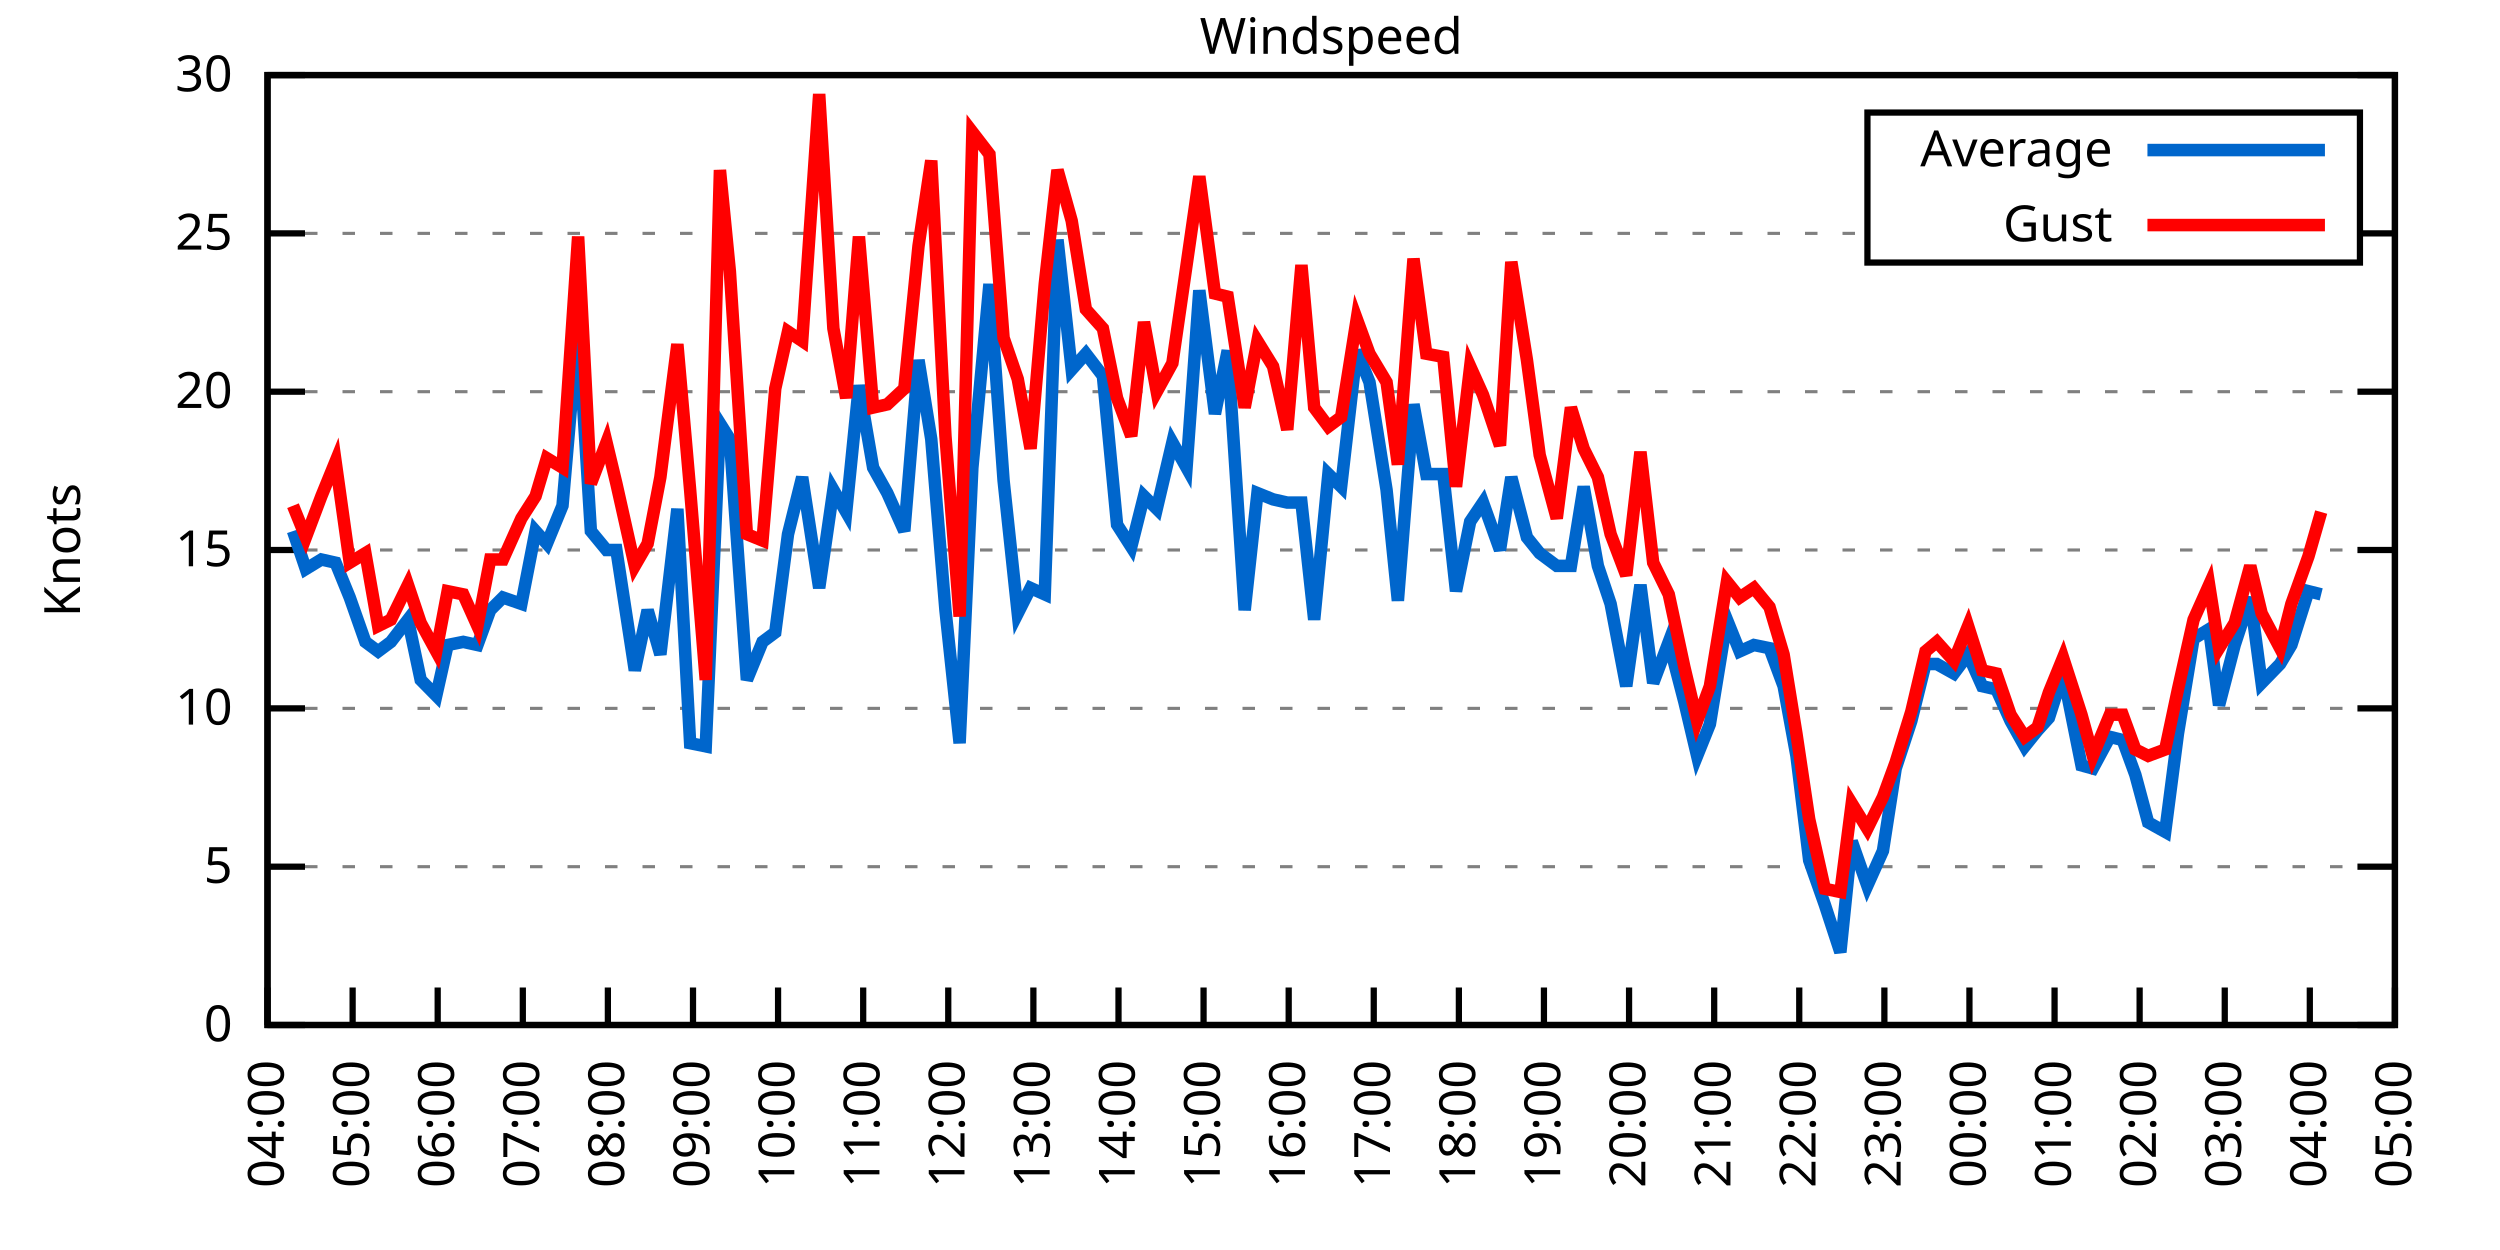
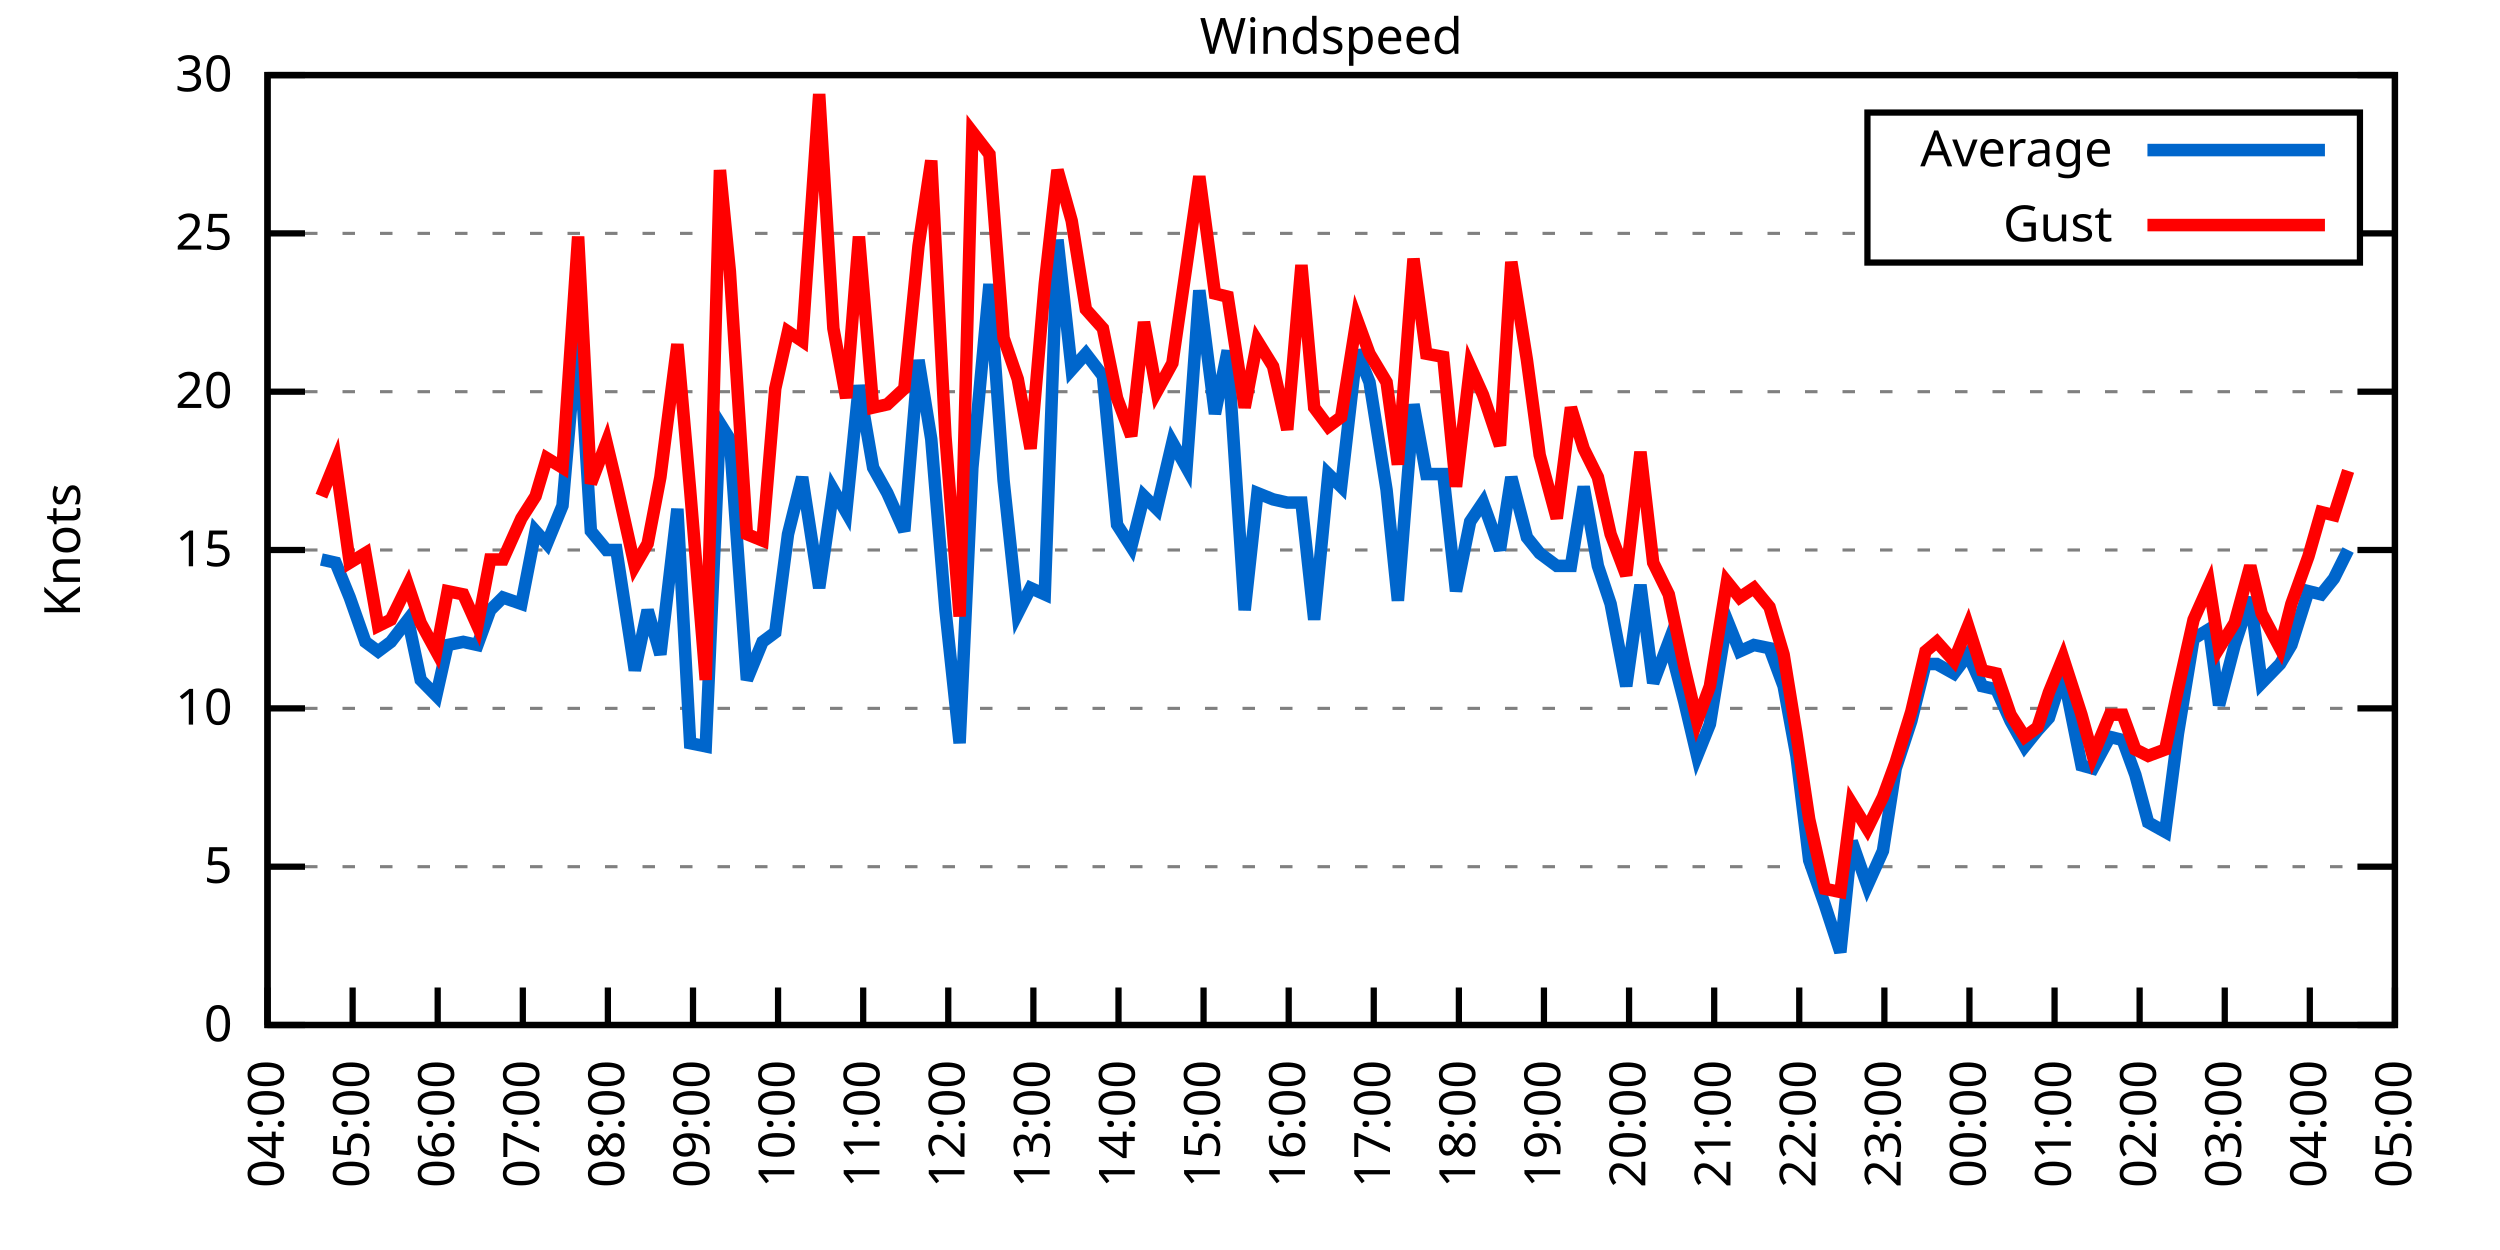
<svg xmlns="http://www.w3.org/2000/svg" xmlns:xlink="http://www.w3.org/1999/xlink" width="400" height="200" viewBox="0 0 400 200">
  <g id="gnuplot_canvas">
    <rect x="0" y="0" width="400" height="200" fill="none" />
    <defs>
      <circle id="gpDot" r="0.5" stroke-width="0.5" stroke="currentColor" />
      <path id="gpPt0" stroke-width="0.333" stroke="currentColor" d="M-1,0 h2 M0,-1 v2" />
      <path id="gpPt1" stroke-width="0.333" stroke="currentColor" d="M-1,-1 L1,1 M1,-1 L-1,1" />
      <path id="gpPt2" stroke-width="0.333" stroke="currentColor" d="M-1,0 L1,0 M0,-1 L0,1 M-1,-1 L1,1 M-1,1 L1,-1" />
      <rect id="gpPt3" stroke-width="0.333" stroke="currentColor" x="-1" y="-1" width="2" height="2" />
      <rect id="gpPt4" stroke-width="0.333" stroke="currentColor" fill="currentColor" x="-1" y="-1" width="2" height="2" />
      <circle id="gpPt5" stroke-width="0.333" stroke="currentColor" cx="0" cy="0" r="1" />
      <use xlink:href="#gpPt5" id="gpPt6" fill="currentColor" stroke="none" />
      <path id="gpPt7" stroke-width="0.333" stroke="currentColor" d="M0,-1.33 L-1.33,0.67 L1.33,0.67 z" />
      <use xlink:href="#gpPt7" id="gpPt8" fill="currentColor" stroke="none" />
      <use xlink:href="#gpPt7" id="gpPt9" stroke="currentColor" transform="rotate(180)" />
      <use xlink:href="#gpPt9" id="gpPt10" fill="currentColor" stroke="none" />
      <use xlink:href="#gpPt3" id="gpPt11" stroke="currentColor" transform="rotate(45)" />
      <use xlink:href="#gpPt11" id="gpPt12" fill="currentColor" stroke="none" />
      <path id="gpPt13" stroke-width="0.333" stroke="currentColor" d="M0,1.330 L1.265,0.411 L0.782,-1.067 L-0.782,-1.076 L-1.265,0.411 z" />
      <use xlink:href="#gpPt13" id="gpPt14" fill="currentColor" stroke="none" />
      <filter id="textbox" filterUnits="objectBoundingBox" x="0" y="0" height="1" width="1">
        <feFlood flood-color="white" flood-opacity="1" result="bgnd" />
        <feComposite in="SourceGraphic" in2="bgnd" operator="atop" />
      </filter>
      <filter id="greybox" filterUnits="objectBoundingBox" x="0" y="0" height="1" width="1">
        <feFlood flood-color="lightgrey" flood-opacity="1" result="grey" />
        <feComposite in="SourceGraphic" in2="grey" operator="atop" />
      </filter>
    </defs>
    <g fill="none" color="white" stroke="currentColor" stroke-width="1.00" stroke-linecap="butt" stroke-linejoin="miter">
</g>
    <g fill="none" color="black" stroke="currentColor" stroke-width="1.00" stroke-linecap="butt" stroke-linejoin="miter">
      <g stroke="none" shape-rendering="crispEdges">
        <polygon fill="rgb(255, 255, 255)" points="42.80,164.00 383.18,164.00 383.18,12.02 42.80,12.02 " />
      </g>
    </g>
    <g fill="none" color="black" stroke="currentColor" stroke-width="1.00" stroke-linecap="butt" stroke-linejoin="miter">
</g>
    <g fill="none" color="black" stroke="black" stroke-width="0.50" stroke-linecap="butt" stroke-linejoin="miter">
</g>
    <g fill="none" color="gray" stroke="currentColor" stroke-width="0.50" stroke-linecap="butt" stroke-linejoin="miter">
      <path stroke="gray" stroke-dasharray="2,4" class="gridline" d="M42.80,164.00 L383.19,164.00  " />
    </g>
    <g fill="none" color="gray" stroke="gray" stroke-width="1.00" stroke-linecap="butt" stroke-linejoin="miter">
</g>
    <g fill="none" color="black" stroke="currentColor" stroke-width="1.00" stroke-linecap="butt" stroke-linejoin="miter">
      <path stroke="black" d="M42.80,164.00 L48.80,164.00 M383.19,164.00 L377.19,164.00  " />
      <g transform="translate(37.20,166.60)" stroke="none" fill="black" font-family="Sans" font-size="8.00" text-anchor="end">
        <text>
          <tspan font-family="Sans"> 0</tspan>
        </text>
      </g>
    </g>
    <g fill="none" color="black" stroke="currentColor" stroke-width="1.00" stroke-linecap="butt" stroke-linejoin="miter">
</g>
    <g fill="none" color="black" stroke="black" stroke-width="0.50" stroke-linecap="butt" stroke-linejoin="miter">
</g>
    <g fill="none" color="gray" stroke="currentColor" stroke-width="0.50" stroke-linecap="butt" stroke-linejoin="miter">
      <path stroke="gray" stroke-dasharray="2,4" class="gridline" d="M42.80,138.67 L383.19,138.67  " />
    </g>
    <g fill="none" color="gray" stroke="gray" stroke-width="1.00" stroke-linecap="butt" stroke-linejoin="miter">
</g>
    <g fill="none" color="black" stroke="currentColor" stroke-width="1.00" stroke-linecap="butt" stroke-linejoin="miter">
      <path stroke="black" d="M42.80,138.67 L48.80,138.67 M383.19,138.67 L377.19,138.67  " />
      <g transform="translate(37.20,141.27)" stroke="none" fill="black" font-family="Sans" font-size="8.00" text-anchor="end">
        <text>
          <tspan font-family="Sans"> 5</tspan>
        </text>
      </g>
    </g>
    <g fill="none" color="black" stroke="currentColor" stroke-width="1.00" stroke-linecap="butt" stroke-linejoin="miter">
</g>
    <g fill="none" color="black" stroke="black" stroke-width="0.50" stroke-linecap="butt" stroke-linejoin="miter">
</g>
    <g fill="none" color="gray" stroke="currentColor" stroke-width="0.50" stroke-linecap="butt" stroke-linejoin="miter">
      <path stroke="gray" stroke-dasharray="2,4" class="gridline" d="M42.80,113.34 L383.19,113.34  " />
    </g>
    <g fill="none" color="gray" stroke="gray" stroke-width="1.00" stroke-linecap="butt" stroke-linejoin="miter">
</g>
    <g fill="none" color="black" stroke="currentColor" stroke-width="1.00" stroke-linecap="butt" stroke-linejoin="miter">
      <path stroke="black" d="M42.80,113.34 L48.80,113.34 M383.19,113.34 L377.19,113.34  " />
      <g transform="translate(37.20,115.94)" stroke="none" fill="black" font-family="Sans" font-size="8.00" text-anchor="end">
        <text>
          <tspan font-family="Sans"> 10</tspan>
        </text>
      </g>
    </g>
    <g fill="none" color="black" stroke="currentColor" stroke-width="1.00" stroke-linecap="butt" stroke-linejoin="miter">
</g>
    <g fill="none" color="black" stroke="black" stroke-width="0.50" stroke-linecap="butt" stroke-linejoin="miter">
</g>
    <g fill="none" color="gray" stroke="currentColor" stroke-width="0.50" stroke-linecap="butt" stroke-linejoin="miter">
      <path stroke="gray" stroke-dasharray="2,4" class="gridline" d="M42.80,88.00 L383.19,88.00  " />
    </g>
    <g fill="none" color="gray" stroke="gray" stroke-width="1.00" stroke-linecap="butt" stroke-linejoin="miter">
</g>
    <g fill="none" color="black" stroke="currentColor" stroke-width="1.00" stroke-linecap="butt" stroke-linejoin="miter">
      <path stroke="black" d="M42.80,88.00 L48.80,88.00 M383.19,88.00 L377.19,88.00  " />
      <g transform="translate(37.20,90.60)" stroke="none" fill="black" font-family="Sans" font-size="8.00" text-anchor="end">
        <text>
          <tspan font-family="Sans"> 15</tspan>
        </text>
      </g>
    </g>
    <g fill="none" color="black" stroke="currentColor" stroke-width="1.00" stroke-linecap="butt" stroke-linejoin="miter">
</g>
    <g fill="none" color="black" stroke="black" stroke-width="0.50" stroke-linecap="butt" stroke-linejoin="miter">
</g>
    <g fill="none" color="gray" stroke="currentColor" stroke-width="0.50" stroke-linecap="butt" stroke-linejoin="miter">
      <path stroke="gray" stroke-dasharray="2,4" class="gridline" d="M42.80,62.67 L383.19,62.67  " />
    </g>
    <g fill="none" color="gray" stroke="gray" stroke-width="1.00" stroke-linecap="butt" stroke-linejoin="miter">
</g>
    <g fill="none" color="black" stroke="currentColor" stroke-width="1.00" stroke-linecap="butt" stroke-linejoin="miter">
      <path stroke="black" d="M42.80,62.67 L48.80,62.67 M383.19,62.67 L377.19,62.67  " />
      <g transform="translate(37.20,65.27)" stroke="none" fill="black" font-family="Sans" font-size="8.00" text-anchor="end">
        <text>
          <tspan font-family="Sans"> 20</tspan>
        </text>
      </g>
    </g>
    <g fill="none" color="black" stroke="currentColor" stroke-width="1.00" stroke-linecap="butt" stroke-linejoin="miter">
</g>
    <g fill="none" color="black" stroke="black" stroke-width="0.50" stroke-linecap="butt" stroke-linejoin="miter">
</g>
    <g fill="none" color="gray" stroke="currentColor" stroke-width="0.50" stroke-linecap="butt" stroke-linejoin="miter">
      <path stroke="gray" stroke-dasharray="2,4" class="gridline" d="M42.80,37.34 L298.79,37.34 M377.59,37.34 L383.19,37.34  " />
    </g>
    <g fill="none" color="gray" stroke="gray" stroke-width="1.00" stroke-linecap="butt" stroke-linejoin="miter">
</g>
    <g fill="none" color="black" stroke="currentColor" stroke-width="1.00" stroke-linecap="butt" stroke-linejoin="miter">
      <path stroke="black" d="M42.80,37.34 L48.80,37.34 M383.19,37.34 L377.19,37.34  " />
      <g transform="translate(37.20,39.94)" stroke="none" fill="black" font-family="Sans" font-size="8.00" text-anchor="end">
        <text>
          <tspan font-family="Sans"> 25</tspan>
        </text>
      </g>
    </g>
    <g fill="none" color="black" stroke="currentColor" stroke-width="1.00" stroke-linecap="butt" stroke-linejoin="miter">
</g>
    <g fill="none" color="black" stroke="black" stroke-width="0.50" stroke-linecap="butt" stroke-linejoin="miter">
</g>
    <g fill="none" color="gray" stroke="currentColor" stroke-width="0.50" stroke-linecap="butt" stroke-linejoin="miter">
      <path stroke="gray" stroke-dasharray="2,4" class="gridline" d="M42.80,12.01 L383.19,12.01  " />
    </g>
    <g fill="none" color="gray" stroke="gray" stroke-width="1.00" stroke-linecap="butt" stroke-linejoin="miter">
</g>
    <g fill="none" color="black" stroke="currentColor" stroke-width="1.00" stroke-linecap="butt" stroke-linejoin="miter">
      <path stroke="black" d="M42.80,12.01 L48.80,12.01 M383.19,12.01 L377.19,12.01  " />
      <g transform="translate(37.20,14.61)" stroke="none" fill="black" font-family="Sans" font-size="8.00" text-anchor="end">
        <text>
          <tspan font-family="Sans"> 30</tspan>
        </text>
      </g>
    </g>
    <g fill="none" color="black" stroke="currentColor" stroke-width="1.00" stroke-linecap="butt" stroke-linejoin="miter">
      <path stroke="black" d="M42.80,164.00 L42.80,158.00  " />
      <g transform="translate(45.40,169.60) rotate(270.00)" stroke="none" fill="black" font-family="Sans" font-size="8.00" text-anchor="end">
        <text>
          <tspan font-family="Sans">04:00</tspan>
        </text>
      </g>
    </g>
    <g fill="none" color="black" stroke="currentColor" stroke-width="1.00" stroke-linecap="butt" stroke-linejoin="miter">
      <path stroke="black" d="M56.42,164.00 L56.42,158.00  " />
      <g transform="translate(59.02,169.60) rotate(270.00)" stroke="none" fill="black" font-family="Sans" font-size="8.00" text-anchor="end">
        <text>
          <tspan font-family="Sans">05:00</tspan>
        </text>
      </g>
    </g>
    <g fill="none" color="black" stroke="currentColor" stroke-width="1.00" stroke-linecap="butt" stroke-linejoin="miter">
      <path stroke="black" d="M70.03,164.00 L70.03,158.00  " />
      <g transform="translate(72.63,169.60) rotate(270.00)" stroke="none" fill="black" font-family="Sans" font-size="8.00" text-anchor="end">
        <text>
          <tspan font-family="Sans">06:00</tspan>
        </text>
      </g>
    </g>
    <g fill="none" color="black" stroke="currentColor" stroke-width="1.00" stroke-linecap="butt" stroke-linejoin="miter">
      <path stroke="black" d="M83.65,164.00 L83.65,158.00  " />
      <g transform="translate(86.25,169.60) rotate(270.00)" stroke="none" fill="black" font-family="Sans" font-size="8.00" text-anchor="end">
        <text>
          <tspan font-family="Sans">07:00</tspan>
        </text>
      </g>
    </g>
    <g fill="none" color="black" stroke="currentColor" stroke-width="1.00" stroke-linecap="butt" stroke-linejoin="miter">
      <path stroke="black" d="M97.26,164.00 L97.26,158.00  " />
      <g transform="translate(99.86,169.60) rotate(270.00)" stroke="none" fill="black" font-family="Sans" font-size="8.00" text-anchor="end">
        <text>
          <tspan font-family="Sans">08:00</tspan>
        </text>
      </g>
    </g>
    <g fill="none" color="black" stroke="currentColor" stroke-width="1.00" stroke-linecap="butt" stroke-linejoin="miter">
      <path stroke="black" d="M110.88,164.00 L110.88,158.00  " />
      <g transform="translate(113.48,169.60) rotate(270.00)" stroke="none" fill="black" font-family="Sans" font-size="8.00" text-anchor="end">
        <text>
          <tspan font-family="Sans">09:00</tspan>
        </text>
      </g>
    </g>
    <g fill="none" color="black" stroke="currentColor" stroke-width="1.00" stroke-linecap="butt" stroke-linejoin="miter">
      <path stroke="black" d="M124.49,164.00 L124.49,158.00  " />
      <g transform="translate(127.09,169.60) rotate(270.00)" stroke="none" fill="black" font-family="Sans" font-size="8.00" text-anchor="end">
        <text>
          <tspan font-family="Sans">10:00</tspan>
        </text>
      </g>
    </g>
    <g fill="none" color="black" stroke="currentColor" stroke-width="1.00" stroke-linecap="butt" stroke-linejoin="miter">
      <path stroke="black" d="M138.11,164.00 L138.11,158.00  " />
      <g transform="translate(140.71,169.60) rotate(270.00)" stroke="none" fill="black" font-family="Sans" font-size="8.00" text-anchor="end">
        <text>
          <tspan font-family="Sans">11:00</tspan>
        </text>
      </g>
    </g>
    <g fill="none" color="black" stroke="currentColor" stroke-width="1.00" stroke-linecap="butt" stroke-linejoin="miter">
      <path stroke="black" d="M151.72,164.00 L151.72,158.00  " />
      <g transform="translate(154.32,169.60) rotate(270.00)" stroke="none" fill="black" font-family="Sans" font-size="8.00" text-anchor="end">
        <text>
          <tspan font-family="Sans">12:00</tspan>
        </text>
      </g>
    </g>
    <g fill="none" color="black" stroke="currentColor" stroke-width="1.00" stroke-linecap="butt" stroke-linejoin="miter">
      <path stroke="black" d="M165.34,164.00 L165.34,158.00  " />
      <g transform="translate(167.94,169.60) rotate(270.00)" stroke="none" fill="black" font-family="Sans" font-size="8.00" text-anchor="end">
        <text>
          <tspan font-family="Sans">13:00</tspan>
        </text>
      </g>
    </g>
    <g fill="none" color="black" stroke="currentColor" stroke-width="1.00" stroke-linecap="butt" stroke-linejoin="miter">
      <path stroke="black" d="M178.96,164.00 L178.96,158.00  " />
      <g transform="translate(181.56,169.60) rotate(270.00)" stroke="none" fill="black" font-family="Sans" font-size="8.00" text-anchor="end">
        <text>
          <tspan font-family="Sans">14:00</tspan>
        </text>
      </g>
    </g>
    <g fill="none" color="black" stroke="currentColor" stroke-width="1.00" stroke-linecap="butt" stroke-linejoin="miter">
      <path stroke="black" d="M192.57,164.00 L192.57,158.00  " />
      <g transform="translate(195.17,169.60) rotate(270.00)" stroke="none" fill="black" font-family="Sans" font-size="8.00" text-anchor="end">
        <text>
          <tspan font-family="Sans">15:00</tspan>
        </text>
      </g>
    </g>
    <g fill="none" color="black" stroke="currentColor" stroke-width="1.00" stroke-linecap="butt" stroke-linejoin="miter">
      <path stroke="black" d="M206.19,164.00 L206.19,158.00  " />
      <g transform="translate(208.79,169.60) rotate(270.00)" stroke="none" fill="black" font-family="Sans" font-size="8.00" text-anchor="end">
        <text>
          <tspan font-family="Sans">16:00</tspan>
        </text>
      </g>
    </g>
    <g fill="none" color="black" stroke="currentColor" stroke-width="1.00" stroke-linecap="butt" stroke-linejoin="miter">
      <path stroke="black" d="M219.80,164.00 L219.80,158.00  " />
      <g transform="translate(222.40,169.60) rotate(270.00)" stroke="none" fill="black" font-family="Sans" font-size="8.00" text-anchor="end">
        <text>
          <tspan font-family="Sans">17:00</tspan>
        </text>
      </g>
    </g>
    <g fill="none" color="black" stroke="currentColor" stroke-width="1.00" stroke-linecap="butt" stroke-linejoin="miter">
      <path stroke="black" d="M233.42,164.00 L233.42,158.00  " />
      <g transform="translate(236.02,169.60) rotate(270.00)" stroke="none" fill="black" font-family="Sans" font-size="8.00" text-anchor="end">
        <text>
          <tspan font-family="Sans">18:00</tspan>
        </text>
      </g>
    </g>
    <g fill="none" color="black" stroke="currentColor" stroke-width="1.00" stroke-linecap="butt" stroke-linejoin="miter">
      <path stroke="black" d="M247.03,164.00 L247.03,158.00  " />
      <g transform="translate(249.63,169.60) rotate(270.00)" stroke="none" fill="black" font-family="Sans" font-size="8.00" text-anchor="end">
        <text>
          <tspan font-family="Sans">19:00</tspan>
        </text>
      </g>
    </g>
    <g fill="none" color="black" stroke="currentColor" stroke-width="1.00" stroke-linecap="butt" stroke-linejoin="miter">
      <path stroke="black" d="M260.65,164.00 L260.65,158.00  " />
      <g transform="translate(263.25,169.60) rotate(270.00)" stroke="none" fill="black" font-family="Sans" font-size="8.00" text-anchor="end">
        <text>
          <tspan font-family="Sans">20:00</tspan>
        </text>
      </g>
    </g>
    <g fill="none" color="black" stroke="currentColor" stroke-width="1.00" stroke-linecap="butt" stroke-linejoin="miter">
      <path stroke="black" d="M274.27,164.00 L274.27,158.00  " />
      <g transform="translate(276.87,169.60) rotate(270.00)" stroke="none" fill="black" font-family="Sans" font-size="8.00" text-anchor="end">
        <text>
          <tspan font-family="Sans">21:00</tspan>
        </text>
      </g>
    </g>
    <g fill="none" color="black" stroke="currentColor" stroke-width="1.00" stroke-linecap="butt" stroke-linejoin="miter">
      <path stroke="black" d="M287.88,164.00 L287.88,158.00  " />
      <g transform="translate(290.48,169.60) rotate(270.00)" stroke="none" fill="black" font-family="Sans" font-size="8.00" text-anchor="end">
        <text>
          <tspan font-family="Sans">22:00</tspan>
        </text>
      </g>
    </g>
    <g fill="none" color="black" stroke="currentColor" stroke-width="1.00" stroke-linecap="butt" stroke-linejoin="miter">
      <path stroke="black" d="M301.50,164.00 L301.50,158.00  " />
      <g transform="translate(304.10,169.60) rotate(270.00)" stroke="none" fill="black" font-family="Sans" font-size="8.00" text-anchor="end">
        <text>
          <tspan font-family="Sans">23:00</tspan>
        </text>
      </g>
    </g>
    <g fill="none" color="black" stroke="currentColor" stroke-width="1.00" stroke-linecap="butt" stroke-linejoin="miter">
      <path stroke="black" d="M315.11,164.00 L315.11,158.00  " />
      <g transform="translate(317.71,169.60) rotate(270.00)" stroke="none" fill="black" font-family="Sans" font-size="8.00" text-anchor="end">
        <text>
          <tspan font-family="Sans">00:00</tspan>
        </text>
      </g>
    </g>
    <g fill="none" color="black" stroke="currentColor" stroke-width="1.00" stroke-linecap="butt" stroke-linejoin="miter">
      <path stroke="black" d="M328.73,164.00 L328.73,158.00  " />
      <g transform="translate(331.33,169.60) rotate(270.00)" stroke="none" fill="black" font-family="Sans" font-size="8.00" text-anchor="end">
        <text>
          <tspan font-family="Sans">01:00</tspan>
        </text>
      </g>
    </g>
    <g fill="none" color="black" stroke="currentColor" stroke-width="1.00" stroke-linecap="butt" stroke-linejoin="miter">
      <path stroke="black" d="M342.34,164.00 L342.34,158.00  " />
      <g transform="translate(344.94,169.60) rotate(270.00)" stroke="none" fill="black" font-family="Sans" font-size="8.00" text-anchor="end">
        <text>
          <tspan font-family="Sans">02:00</tspan>
        </text>
      </g>
    </g>
    <g fill="none" color="black" stroke="currentColor" stroke-width="1.00" stroke-linecap="butt" stroke-linejoin="miter">
      <path stroke="black" d="M355.96,164.00 L355.96,158.00  " />
      <g transform="translate(358.56,169.60) rotate(270.00)" stroke="none" fill="black" font-family="Sans" font-size="8.00" text-anchor="end">
        <text>
          <tspan font-family="Sans">03:00</tspan>
        </text>
      </g>
    </g>
    <g fill="none" color="black" stroke="currentColor" stroke-width="1.00" stroke-linecap="butt" stroke-linejoin="miter">
      <path stroke="black" d="M369.57,164.00 L369.57,158.00  " />
      <g transform="translate(372.17,169.60) rotate(270.00)" stroke="none" fill="black" font-family="Sans" font-size="8.00" text-anchor="end">
        <text>
          <tspan font-family="Sans">04:00</tspan>
        </text>
      </g>
    </g>
    <g fill="none" color="black" stroke="currentColor" stroke-width="1.00" stroke-linecap="butt" stroke-linejoin="miter">
      <path stroke="black" d="M383.19,164.00 L383.19,158.00  " />
      <g transform="translate(385.79,169.60) rotate(270.00)" stroke="none" fill="black" font-family="Sans" font-size="8.00" text-anchor="end">
        <text>
          <tspan font-family="Sans">05:00</tspan>
        </text>
      </g>
    </g>
    <g fill="none" color="black" stroke="currentColor" stroke-width="1.00" stroke-linecap="butt" stroke-linejoin="miter">
</g>
    <g fill="none" color="black" stroke="currentColor" stroke-width="1.00" stroke-linecap="butt" stroke-linejoin="miter">
      <path stroke="black" d="M42.80,12.01 L42.80,164.00 L383.19,164.00 L383.19,12.01 L42.80,12.01 Z  " />
    </g>
    <g fill="none" color="black" stroke="currentColor" stroke-width="1.00" stroke-linecap="butt" stroke-linejoin="miter">
</g>
    <g fill="none" color="black" stroke="currentColor" stroke-width="1.00" stroke-linecap="butt" stroke-linejoin="miter">
      <path stroke="black" d="M298.79,42.01 L298.79,18.01 L377.59,18.01 L377.59,42.01 L298.79,42.01 Z  " />
    </g>
    <g id="Windspeed_plot_1">
      <g fill="none" color="white" stroke="black" stroke-width="2.00" stroke-linecap="butt" stroke-linejoin="miter">
</g>
      <g fill="none" color="black" stroke="currentColor" stroke-width="2.00" stroke-linecap="butt" stroke-linejoin="miter">
        <g transform="translate(337.99,26.61)" stroke="none" fill="black" font-family="Sans" font-size="8.00" text-anchor="end">
          <text>
            <tspan font-family="Sans">Average</tspan>
          </text>
        </g>
      </g>
      <g fill="none" color="black" stroke="currentColor" stroke-width="2.00" stroke-linecap="butt" stroke-linejoin="miter">
-         <path stroke="rgb(  0, 102, 204)" d="M343.59,24.01 L371.99,24.01 M46.88,84.97 L48.93,91.04 L51.42,89.52 L53.69,90.03 L55.96,95.60 L58.46,102.70   L60.50,104.22 L62.54,102.70 L65.27,99.15 L67.31,108.78 L69.80,111.31 L71.62,103.20 L74.12,102.70 L76.39,103.20   L78.43,97.63 L80.47,95.60 L83.42,96.62 L85.69,84.97 L87.50,86.99 L90.00,80.91 L92.50,52.03 L94.54,84.97   L97.04,88.00 L98.62,88.00 L101.57,107.26 L103.62,97.63 L105.66,104.72 L108.38,81.42 L110.42,118.91 L112.92,119.42   L115.19,67.74 L116.78,70.27 L119.50,108.78 L122.00,102.70 L124.04,101.18 L126.08,85.47 L128.35,76.35 L131.07,94.08   L133.34,78.38 L135.39,81.93 L137.43,61.66 L139.70,74.83 L141.97,78.89 L144.69,84.97 L146.96,57.61 L149.00,70.27   L151.27,97.63 L153.54,118.91 L155.58,74.83 L158.31,45.45 L160.57,76.86 L162.84,98.14 L164.89,94.08 L167.16,95.10   L169.20,38.35 L171.47,59.13 L173.74,56.59 L176.46,60.14 L178.73,83.95 L181.00,87.50 L183.04,79.39 L185.08,81.42   L187.58,70.78 L189.85,74.83 L191.89,46.46 L194.39,66.22 L196.43,56.09 L199.15,97.63 L201.19,78.89 L203.69,79.90   L205.96,80.41 L208.23,80.41 L210.27,99.15 L212.54,75.85 L214.58,77.87 L217.08,56.09 L219.12,61.15 L221.85,78.38   L223.66,96.11 L226.16,64.70 L228.20,75.85 L230.92,75.85 L232.96,94.59 L235.23,83.45 L237.28,80.41 L240.00,88.00   L241.81,76.35 L244.31,85.98 L246.35,88.51 L249.08,90.54 L251.35,90.54 L253.39,77.87 L255.66,90.54 L257.70,96.62   L260.20,109.79 L262.47,93.58 L264.51,109.28 L267.00,102.70 L269.50,112.32 L271.54,120.94 L273.58,115.87 L276.31,99.15   L278.35,104.22 L280.62,103.20 L283.12,103.71 L285.38,109.79 L287.43,120.94 L289.47,137.66 L291.97,144.75 L294.46,152.35   L296.28,134.62 L298.77,141.71 L301.27,136.14 L303.31,122.96 L305.81,115.36 L308.08,106.24 L309.89,106.24 L312.62,107.76   L314.89,104.72 L317.15,109.79 L319.42,110.30 L321.69,115.36 L323.96,119.42 L326.00,116.88 L327.82,114.86 L330.09,107.76   L333.04,122.46 L334.85,122.96 L337.58,117.90 L339.62,118.40 L341.66,123.98 L343.70,131.58 L346.43,133.10 L348.47,117.39   L350.97,102.19 L353.46,100.67 L355.05,112.83 L357.55,103.20 L360.04,95.60 L361.86,109.28 L364.81,106.24 L366.62,103.20   L369.35,94.59 L371.39,95.10  " />
+         <path stroke="rgb(  0, 102, 204)" d="M343.59,24.01 L371.99,24.01 M51.42,89.52 L53.69,90.03 L55.96,95.60 L58.46,102.70 L60.50,104.22 L62.54,102.70   L65.27,99.15 L67.31,108.78 L69.80,111.31 L71.62,103.20 L74.12,102.70 L76.39,103.20 L78.43,97.63 L80.47,95.60   L83.42,96.62 L85.69,84.97 L87.50,86.99 L90.00,80.91 L92.50,52.03 L94.54,84.97 L97.04,88.00 L98.62,88.00   L101.57,107.26 L103.62,97.63 L105.66,104.72 L108.38,81.42 L110.42,118.91 L112.92,119.42 L115.19,67.74 L116.78,70.27   L119.50,108.78 L122.00,102.70 L124.04,101.18 L126.08,85.47 L128.35,76.35 L131.07,94.08 L133.34,78.38 L135.39,81.93   L137.43,61.66 L139.70,74.83 L141.97,78.89 L144.69,84.97 L146.96,57.61 L149.00,70.27 L151.27,97.63 L153.54,118.91   L155.58,74.83 L158.31,45.45 L160.57,76.86 L162.84,98.14 L164.89,94.08 L167.16,95.10 L169.20,38.35 L171.47,59.13   L173.74,56.59 L176.46,60.14 L178.73,83.95 L181.00,87.50 L183.04,79.39 L185.08,81.42 L187.58,70.78 L189.85,74.83   L191.89,46.46 L194.39,66.22 L196.43,56.09 L199.15,97.63 L201.19,78.89 L203.69,79.90 L205.96,80.41 L208.23,80.41   L210.27,99.15 L212.54,75.85 L214.58,77.87 L217.08,56.09 L219.12,61.15 L221.85,78.38 L223.66,96.11 L226.16,64.70   L228.20,75.85 L230.92,75.85 L232.96,94.59 L235.23,83.45 L237.28,80.41 L240.00,88.00 L241.81,76.35 L244.31,85.98   L246.35,88.51 L249.08,90.54 L251.35,90.54 L253.39,77.87 L255.66,90.54 L257.70,96.62 L260.20,109.79 L262.47,93.58   L264.51,109.28 L267.00,102.70 L269.50,112.32 L271.54,120.94 L273.58,115.87 L276.31,99.15 L278.35,104.22 L280.62,103.20   L283.12,103.71 L285.38,109.79 L287.43,120.94 L289.47,137.66 L291.97,144.75 L294.46,152.35 L296.28,134.62 L298.77,141.71   L301.27,136.14 L303.31,122.96 L305.81,115.36 L308.08,106.24 L309.89,106.24 L312.62,107.76 L314.89,104.72 L317.15,109.79   L319.42,110.30 L321.69,115.36 L323.96,119.42 L326.00,116.88 L327.82,114.86 L330.09,107.76 L333.04,122.46 L334.85,122.96   L337.58,117.90 L339.62,118.40 L341.66,123.98 L343.70,131.58 L346.43,133.10 L348.47,117.39 L350.97,102.19 L353.46,100.67   L355.05,112.83 L357.55,103.20 L360.04,95.60 L361.86,109.28 L364.81,106.24 L366.62,103.20 L369.35,94.59 L371.39,95.10   L373.43,92.56 L375.70,88.00  " />
      </g>
    </g>
    <g id="Windspeed_plot_2">
      <g fill="none" color="black" stroke="currentColor" stroke-width="2.00" stroke-linecap="butt" stroke-linejoin="miter">
        <g transform="translate(337.99,38.61)" stroke="none" fill="black" font-family="Sans" font-size="8.00" text-anchor="end">
          <text>
            <tspan font-family="Sans">Gust</tspan>
          </text>
        </g>
      </g>
      <g fill="none" color="black" stroke="currentColor" stroke-width="2.00" stroke-linecap="butt" stroke-linejoin="miter">
-         <path stroke="rgb(255,   0,   0)" d="M343.59,36.01 L371.99,36.01 M46.88,80.91 L48.93,85.98 L51.42,79.39 L53.69,73.82 L55.96,90.03 L58.46,88.51   L60.50,100.16 L62.54,99.15 L65.27,93.58 L67.31,99.66 L69.80,104.22 L71.62,94.59 L74.12,95.10 L76.39,100.16   L78.43,89.52 L80.47,89.52 L83.42,82.94 L85.69,79.39 L87.50,73.31 L90.00,74.83 L92.50,37.85 L94.54,77.37   L97.04,70.78 L98.62,77.37 L101.57,90.54 L103.62,86.99 L105.66,76.35 L108.38,55.07 L110.42,78.38 L112.92,108.78   L115.19,27.21 L116.78,43.42 L119.50,85.47 L122.00,86.49 L124.04,62.17 L126.08,53.05 L128.35,54.57 L131.07,15.05   L133.34,52.54 L135.39,63.69 L137.43,37.85 L139.70,65.21 L141.97,64.70 L144.69,62.17 L146.96,39.37 L149.00,25.69   L151.27,69.77 L153.54,98.64 L155.58,21.13 L158.31,24.68 L160.57,54.06 L162.84,60.65 L164.89,71.79 L167.16,45.45   L169.20,27.21 L171.47,35.32 L173.74,49.50 L176.46,52.54 L178.73,63.69 L181.00,69.77 L183.04,51.53 L185.08,62.67   L187.58,58.11 L189.85,42.41 L191.89,28.22 L194.39,46.97 L196.43,47.47 L199.15,65.21 L201.19,54.57 L203.69,58.62   L205.96,68.75 L208.23,42.41 L210.27,65.21 L212.54,68.25 L214.58,66.73 L217.08,51.02 L219.12,56.59 L221.85,61.15   L223.66,74.33 L226.16,41.39 L228.20,56.59 L230.92,57.10 L232.96,77.87 L235.23,58.62 L237.28,63.18 L240.00,71.29   L241.81,41.90 L244.31,57.61 L246.35,72.81 L249.08,82.94 L251.35,65.21 L253.39,71.79 L255.66,76.35 L257.70,85.47   L260.20,92.06 L262.47,72.30 L264.51,90.03 L267.00,95.10 L269.50,106.75 L271.54,115.36 L273.58,109.79 L276.31,93.07   L278.35,95.60 L280.62,94.08 L283.12,97.12 L285.38,104.72 L287.43,117.39 L289.47,131.07 L291.97,142.21 L294.46,142.72   L296.28,128.54 L298.77,132.59 L301.27,127.52 L303.31,121.95 L305.81,113.84 L308.08,104.22 L309.89,102.70 L312.62,105.74   L314.89,100.16 L317.15,107.26 L319.42,107.76 L321.69,114.35 L323.96,117.90 L326.00,116.38 L327.82,110.80 L330.09,105.23   L333.04,114.35 L334.85,120.94 L337.58,114.35 L339.62,114.35 L341.66,119.92 L343.70,120.94 L346.43,119.92 L348.47,110.30   L350.97,99.15 L353.46,93.58 L355.05,103.71 L357.55,99.66 L360.04,90.54 L361.86,98.14 L364.81,103.71 L366.62,96.62   L369.35,89.02 L371.39,81.93  " />
+         <path stroke="rgb(255,   0,   0)" d="M343.59,36.01 L371.99,36.01 M51.42,79.39 L53.69,73.82 L55.96,90.03 L58.46,88.51 L60.50,100.16 L62.54,99.15   L65.27,93.58 L67.31,99.66 L69.80,104.22 L71.62,94.59 L74.12,95.10 L76.39,100.16 L78.43,89.52 L80.47,89.52   L83.42,82.94 L85.69,79.39 L87.50,73.31 L90.00,74.83 L92.50,37.85 L94.54,77.37 L97.04,70.78 L98.62,77.37   L101.57,90.54 L103.62,86.99 L105.66,76.35 L108.38,55.07 L110.42,78.38 L112.92,108.78 L115.19,27.21 L116.78,43.42   L119.50,85.47 L122.00,86.49 L124.04,62.17 L126.08,53.05 L128.35,54.57 L131.07,15.05 L133.34,52.54 L135.39,63.69   L137.43,37.85 L139.70,65.21 L141.97,64.70 L144.69,62.17 L146.96,39.37 L149.00,25.69 L151.27,69.77 L153.54,98.64   L155.58,21.13 L158.31,24.68 L160.57,54.06 L162.84,60.65 L164.89,71.79 L167.16,45.45 L169.20,27.21 L171.47,35.32   L173.74,49.50 L176.46,52.54 L178.73,63.69 L181.00,69.77 L183.04,51.53 L185.08,62.67 L187.58,58.11 L189.85,42.41   L191.89,28.22 L194.39,46.97 L196.43,47.47 L199.15,65.21 L201.19,54.57 L203.69,58.62 L205.96,68.75 L208.23,42.41   L210.27,65.21 L212.54,68.25 L214.58,66.73 L217.08,51.02 L219.12,56.59 L221.85,61.15 L223.66,74.33 L226.16,41.39   L228.20,56.59 L230.92,57.10 L232.96,77.87 L235.23,58.62 L237.28,63.18 L240.00,71.29 L241.81,41.90 L244.31,57.61   L246.35,72.81 L249.08,82.94 L251.35,65.21 L253.39,71.79 L255.66,76.35 L257.70,85.47 L260.20,92.06 L262.47,72.30   L264.51,90.03 L267.00,95.10 L269.50,106.75 L271.54,115.36 L273.58,109.79 L276.31,93.07 L278.35,95.60 L280.62,94.08   L283.12,97.12 L285.38,104.72 L287.43,117.39 L289.47,131.07 L291.97,142.21 L294.46,142.72 L296.28,128.54 L298.77,132.59   L301.27,127.52 L303.31,121.95 L305.81,113.84 L308.08,104.22 L309.89,102.70 L312.62,105.74 L314.89,100.16 L317.15,107.26   L319.42,107.76 L321.69,114.35 L323.96,117.90 L326.00,116.38 L327.82,110.80 L330.09,105.23 L333.04,114.35 L334.85,120.94   L337.58,114.35 L339.62,114.35 L341.66,119.92 L343.70,120.94 L346.43,119.92 L348.47,110.30 L350.97,99.15 L353.46,93.58   L355.05,103.71 L357.55,99.66 L360.04,90.54 L361.86,98.14 L364.81,103.71 L366.62,96.62 L369.35,89.02 L371.39,81.93   L373.43,82.43 L375.70,75.34  " />
      </g>
    </g>
    <g fill="none" color="black" stroke="currentColor" stroke-width="2.00" stroke-linecap="butt" stroke-linejoin="miter">
</g>
    <g fill="none" color="black" stroke="black" stroke-width="1.00" stroke-linecap="butt" stroke-linejoin="miter">
</g>
    <g fill="none" color="black" stroke="currentColor" stroke-width="1.00" stroke-linecap="butt" stroke-linejoin="miter">
      <path stroke="black" d="M42.80,12.01 L42.80,164.00 L383.19,164.00 L383.19,12.01 L42.80,12.01 Z  " />
      <g transform="translate(12.80,88.01) rotate(270.00)" stroke="none" fill="black" font-family="Sans" font-size="8.00" text-anchor="middle">
        <text>
          <tspan font-family="Sans">Knots</tspan>
        </text>
      </g>
    </g>
    <g fill="none" color="black" stroke="currentColor" stroke-width="1.00" stroke-linecap="butt" stroke-linejoin="miter">
</g>
    <g fill="none" color="black" stroke="currentColor" stroke-width="1.00" stroke-linecap="butt" stroke-linejoin="miter">
      <g transform="translate(212.99,8.61)" stroke="none" fill="black" font-family="Sans" font-size="8.00" text-anchor="middle">
        <text>
          <tspan font-family="Sans">Windspeed</tspan>
        </text>
      </g>
    </g>
    <g fill="none" color="black" stroke="currentColor" stroke-width="1.00" stroke-linecap="butt" stroke-linejoin="miter">
</g>
  </g>
</svg>
